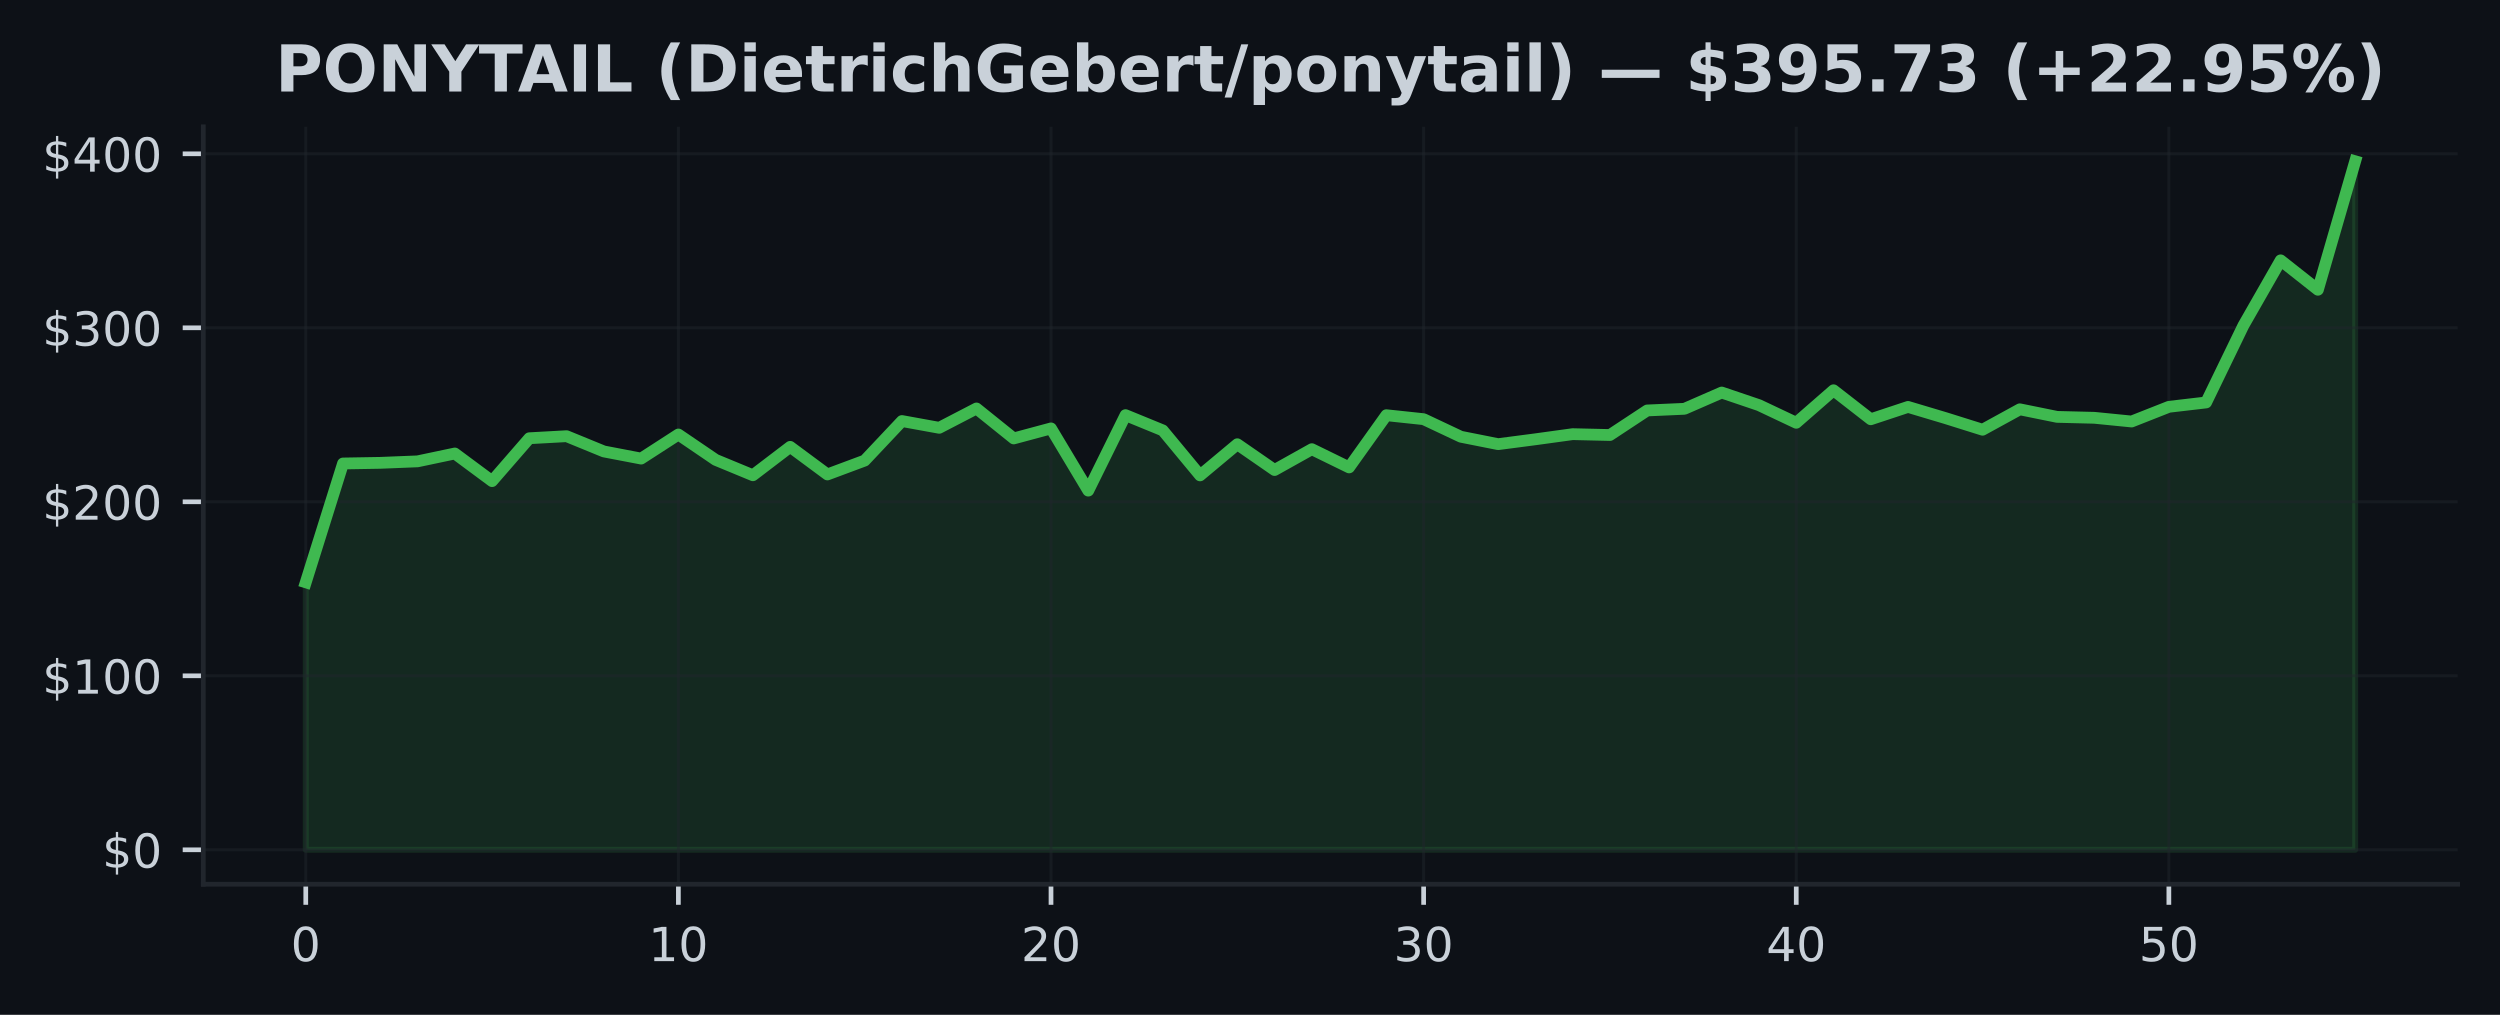
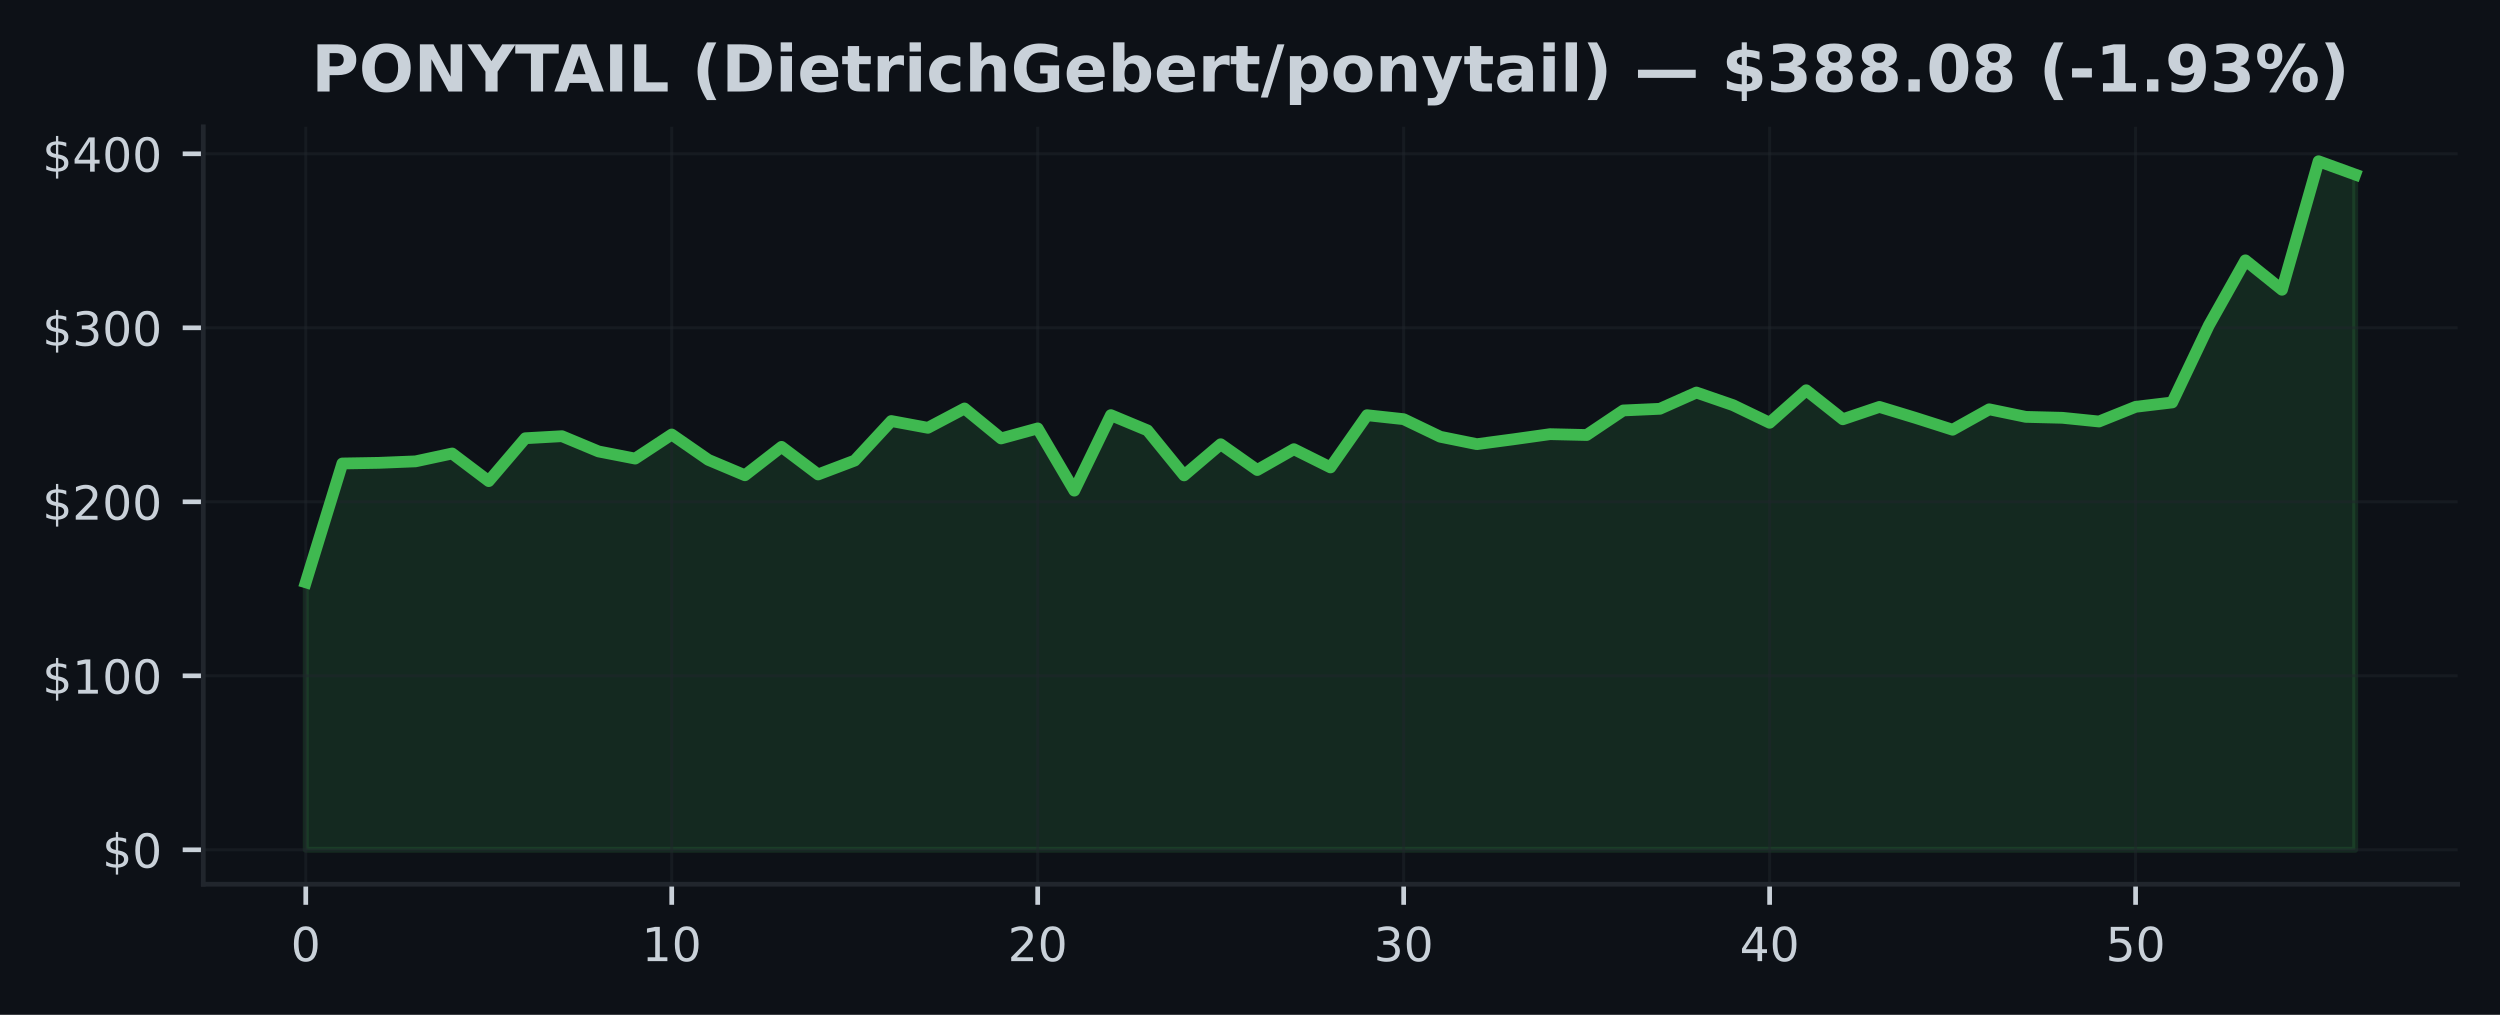
<svg xmlns="http://www.w3.org/2000/svg" xmlns:xlink="http://www.w3.org/1999/xlink" width="425pt" height="172.518pt" viewBox="0 0 425 172.518" version="1.1">
  <defs>
    <style type="text/css">*{stroke-linejoin: round; stroke-linecap: butt}</style>
  </defs>
  <g id="figure_1">
    <g id="patch_1">
      <path d="M 0 172.518  L 425 172.518  L 425 0  L 0 0  z " style="fill: #0d1117" />
    </g>
    <g id="axes_1">
      <g id="patch_2">
        <path d="M 34.56 150.318  L 417.8 150.318  L 417.8 21.558  L 34.56 21.558  z " style="fill: #0d1117" />
      </g>
      <g id="FillBetweenPolyCollection_1">
        <defs>
-           <path id="m24cf99eb59" d="M 51.98 -28.053  L 51.98 -73.522  L 58.315 -93.725  L 64.649 -93.834  L 70.984 -94.089  L 77.318 -95.426  L 83.653 -90.729  L 89.987 -98.017  L 96.322 -98.366  L 102.656 -95.772  L 108.991 -94.559  L 115.325 -98.653  L 121.66 -94.343  L 127.995 -91.725  L 134.329 -96.553  L 140.664 -91.861  L 146.998 -94.222  L 153.333 -100.942  L 159.667 -99.792  L 166.002 -103.078  L 172.336 -97.984  L 178.671 -99.688  L 185.005 -89.113  L 191.34 -101.945  L 197.675 -99.351  L 204.009 -91.705  L 210.344 -96.996  L 216.678 -92.616  L 223.013 -96.156  L 229.347 -93.059  L 235.682 -101.933  L 242.016 -101.259  L 248.351 -98.271  L 254.685 -97.011  L 261.02 -97.839  L 267.355 -98.712  L 273.689 -98.564  L 280.024 -102.741  L 286.358 -103.022  L 292.693 -105.787  L 299.027 -103.64  L 305.362 -100.646  L 311.696 -106.172  L 318.031 -101.244  L 324.365 -103.344  L 330.7 -101.451  L 337.035 -99.463  L 343.369 -102.936  L 349.704 -101.649  L 356.038 -101.492  L 362.373 -100.862  L 368.707 -103.359  L 375.042 -104.101  L 381.376 -117.178  L 387.711 -128.259  L 394.045 -123.26  L 400.38 -145.107  L 400.38 -28.053  L 400.38 -28.053  L 394.045 -28.053  L 387.711 -28.053  L 381.376 -28.053  L 375.042 -28.053  L 368.707 -28.053  L 362.373 -28.053  L 356.038 -28.053  L 349.704 -28.053  L 343.369 -28.053  L 337.035 -28.053  L 330.7 -28.053  L 324.365 -28.053  L 318.031 -28.053  L 311.696 -28.053  L 305.362 -28.053  L 299.027 -28.053  L 292.693 -28.053  L 286.358 -28.053  L 280.024 -28.053  L 273.689 -28.053  L 267.355 -28.053  L 261.02 -28.053  L 254.685 -28.053  L 248.351 -28.053  L 242.016 -28.053  L 235.682 -28.053  L 229.347 -28.053  L 223.013 -28.053  L 216.678 -28.053  L 210.344 -28.053  L 204.009 -28.053  L 197.675 -28.053  L 191.34 -28.053  L 185.005 -28.053  L 178.671 -28.053  L 172.336 -28.053  L 166.002 -28.053  L 159.667 -28.053  L 153.333 -28.053  L 146.998 -28.053  L 140.664 -28.053  L 134.329 -28.053  L 127.995 -28.053  L 121.66 -28.053  L 115.325 -28.053  L 108.991 -28.053  L 102.656 -28.053  L 96.322 -28.053  L 89.987 -28.053  L 83.653 -28.053  L 77.318 -28.053  L 70.984 -28.053  L 64.649 -28.053  L 58.315 -28.053  L 51.98 -28.053  z " style="stroke: #3fb950; stroke-opacity: 0.15" />
+           <path id="mcfe2bd31db" d="M 51.98 -28.053  L 51.98 -73.522  L 58.201 -93.725  L 64.423 -93.834  L 70.644 -94.089  L 76.866 -95.426  L 83.087 -90.729  L 89.309 -98.017  L 95.53 -98.366  L 101.751 -95.772  L 107.973 -94.559  L 114.194 -98.653  L 120.416 -94.343  L 126.637 -91.725  L 132.859 -96.553  L 139.08 -91.861  L 145.301 -94.222  L 151.523 -100.942  L 157.744 -99.792  L 163.966 -103.078  L 170.187 -97.984  L 176.409 -99.688  L 182.63 -89.113  L 188.851 -101.945  L 195.073 -99.351  L 201.294 -91.705  L 207.516 -96.996  L 213.737 -92.616  L 219.959 -96.156  L 226.18 -93.059  L 232.401 -101.933  L 238.623 -101.259  L 244.844 -98.271  L 251.066 -97.011  L 257.287 -97.839  L 263.509 -98.712  L 269.73 -98.564  L 275.951 -102.741  L 282.173 -103.022  L 288.394 -105.787  L 294.616 -103.64  L 300.837 -100.646  L 307.059 -106.172  L 313.28 -101.244  L 319.501 -103.344  L 325.723 -101.451  L 331.944 -99.463  L 338.166 -102.936  L 344.387 -101.649  L 350.609 -101.492  L 356.83 -100.862  L 363.051 -103.359  L 369.273 -104.101  L 375.494 -117.178  L 381.716 -128.259  L 387.937 -123.26  L 394.159 -145.107  L 400.38 -142.844  L 400.38 -28.053  L 400.38 -28.053  L 394.159 -28.053  L 387.937 -28.053  L 381.716 -28.053  L 375.494 -28.053  L 369.273 -28.053  L 363.051 -28.053  L 356.83 -28.053  L 350.609 -28.053  L 344.387 -28.053  L 338.166 -28.053  L 331.944 -28.053  L 325.723 -28.053  L 319.501 -28.053  L 313.28 -28.053  L 307.059 -28.053  L 300.837 -28.053  L 294.616 -28.053  L 288.394 -28.053  L 282.173 -28.053  L 275.951 -28.053  L 269.73 -28.053  L 263.509 -28.053  L 257.287 -28.053  L 251.066 -28.053  L 244.844 -28.053  L 238.623 -28.053  L 232.401 -28.053  L 226.18 -28.053  L 219.959 -28.053  L 213.737 -28.053  L 207.516 -28.053  L 201.294 -28.053  L 195.073 -28.053  L 188.851 -28.053  L 182.63 -28.053  L 176.409 -28.053  L 170.187 -28.053  L 163.966 -28.053  L 157.744 -28.053  L 151.523 -28.053  L 145.301 -28.053  L 139.08 -28.053  L 132.859 -28.053  L 126.637 -28.053  L 120.416 -28.053  L 114.194 -28.053  L 107.973 -28.053  L 101.751 -28.053  L 95.53 -28.053  L 89.309 -28.053  L 83.087 -28.053  L 76.866 -28.053  L 70.644 -28.053  L 64.423 -28.053  L 58.201 -28.053  L 51.98 -28.053  z " style="stroke: #3fb950; stroke-opacity: 0.15" />
        </defs>
-         <g clip-path="url(#p307879d144)">
-           <use xlink:href="#m24cf99eb59" x="0" y="172.518" style="fill: #3fb950; fill-opacity: 0.15; stroke: #3fb950; stroke-opacity: 0.15" />
+         <g clip-path="url(#pde69dc0e6b)">
+           <use xlink:href="#mcfe2bd31db" x="0" y="172.518" style="fill: #3fb950; fill-opacity: 0.15; stroke: #3fb950; stroke-opacity: 0.15" />
        </g>
      </g>
      <g id="matplotlib.axis_1">
        <g id="xtick_1">
          <g id="line2d_1">
-             <path d="M 51.98 150.318  L 51.98 21.558  " clip-path="url(#p307879d144)" style="fill: none; stroke: #21262d; stroke-opacity: 0.5; stroke-width: 0.5; stroke-linecap: square" />
+             <path d="M 51.98 150.318  L 51.98 21.558  " clip-path="url(#pde69dc0e6b)" style="fill: none; stroke: #21262d; stroke-opacity: 0.5; stroke-width: 0.5; stroke-linecap: square" />
          </g>
          <g id="line2d_2">
            <defs>
-               <path id="m1c526024c1" d="M 0 0  L 0 3.5  " style="stroke: #c9d1d9; stroke-width: 0.8" />
+               <path id="mcc85b6aeb0" d="M 0 0  L 0 3.5  " style="stroke: #c9d1d9; stroke-width: 0.8" />
            </defs>
            <g>
-               <use xlink:href="#m1c526024c1" x="51.98" y="150.318" style="fill: #c9d1d9; stroke: #c9d1d9; stroke-width: 0.8" />
+               <use xlink:href="#mcc85b6aeb0" x="51.98" y="150.318" style="fill: #c9d1d9; stroke: #c9d1d9; stroke-width: 0.8" />
            </g>
          </g>
          <g id="text_1">
            <g style="fill: #c9d1d9" transform="translate(49.435 163.3964) scale(0.08 -0.08)">
              <defs>
                <path id="DejaVuSans-13" d="M 2034 4250  Q 1547 4250 1301 3770  Q 1056 3291 1056 2328  Q 1056 1369 1301 889  Q 1547 409 2034 409  Q 2525 409 2770 889  Q 3016 1369 3016 2328  Q 3016 3291 2770 3770  Q 2525 4250 2034 4250  z M 2034 4750  Q 2819 4750 3233 4129  Q 3647 3509 3647 2328  Q 3647 1150 3233 529  Q 2819 -91 2034 -91  Q 1250 -91 836 529  Q 422 1150 422 2328  Q 422 3509 836 4129  Q 1250 4750 2034 4750  z " transform="scale(0.015625)" />
              </defs>
              <use xlink:href="#DejaVuSans-13" />
            </g>
          </g>
        </g>
        <g id="xtick_2">
          <g id="line2d_3">
-             <path d="M 115.325 150.318  L 115.325 21.558  " clip-path="url(#p307879d144)" style="fill: none; stroke: #21262d; stroke-opacity: 0.5; stroke-width: 0.5; stroke-linecap: square" />
+             <path d="M 114.194 150.318  L 114.194 21.558  " clip-path="url(#pde69dc0e6b)" style="fill: none; stroke: #21262d; stroke-opacity: 0.5; stroke-width: 0.5; stroke-linecap: square" />
          </g>
          <g id="line2d_4">
            <g>
-               <use xlink:href="#m1c526024c1" x="115.325" y="150.318" style="fill: #c9d1d9; stroke: #c9d1d9; stroke-width: 0.8" />
+               <use xlink:href="#mcc85b6aeb0" x="114.194" y="150.318" style="fill: #c9d1d9; stroke: #c9d1d9; stroke-width: 0.8" />
            </g>
          </g>
          <g id="text_2">
-             <g style="fill: #c9d1d9" transform="translate(110.2355 163.3964) scale(0.08 -0.08)">
+             <g style="fill: #c9d1d9" transform="translate(109.1043 163.3964) scale(0.08 -0.08)">
              <defs>
                <path id="DejaVuSans-14" d="M 794 531  L 1825 531  L 1825 4091  L 703 3866  L 703 4441  L 1819 4666  L 2450 4666  L 2450 531  L 3481 531  L 3481 0  L 794 0  L 794 531  z " transform="scale(0.015625)" />
              </defs>
              <use xlink:href="#DejaVuSans-14" />
              <use xlink:href="#DejaVuSans-13" transform="translate(63.625 0)" />
            </g>
          </g>
        </g>
        <g id="xtick_3">
          <g id="line2d_5">
-             <path d="M 178.671 150.318  L 178.671 21.558  " clip-path="url(#p307879d144)" style="fill: none; stroke: #21262d; stroke-opacity: 0.5; stroke-width: 0.5; stroke-linecap: square" />
+             <path d="M 176.409 150.318  L 176.409 21.558  " clip-path="url(#pde69dc0e6b)" style="fill: none; stroke: #21262d; stroke-opacity: 0.5; stroke-width: 0.5; stroke-linecap: square" />
          </g>
          <g id="line2d_6">
            <g>
-               <use xlink:href="#m1c526024c1" x="178.671" y="150.318" style="fill: #c9d1d9; stroke: #c9d1d9; stroke-width: 0.8" />
+               <use xlink:href="#mcc85b6aeb0" x="176.409" y="150.318" style="fill: #c9d1d9; stroke: #c9d1d9; stroke-width: 0.8" />
            </g>
          </g>
          <g id="text_3">
-             <g style="fill: #c9d1d9" transform="translate(173.5809 163.3964) scale(0.08 -0.08)">
+             <g style="fill: #c9d1d9" transform="translate(171.3186 163.3964) scale(0.08 -0.08)">
              <defs>
                <path id="DejaVuSans-15" d="M 1228 531  L 3431 531  L 3431 0  L 469 0  L 469 531  Q 828 903 1448 1529  Q 2069 2156 2228 2338  Q 2531 2678 2651 2914  Q 2772 3150 2772 3378  Q 2772 3750 2511 3984  Q 2250 4219 1831 4219  Q 1534 4219 1204 4116  Q 875 4013 500 3803  L 500 4441  Q 881 4594 1212 4672  Q 1544 4750 1819 4750  Q 2544 4750 2975 4387  Q 3406 4025 3406 3419  Q 3406 3131 3298 2873  Q 3191 2616 2906 2266  Q 2828 2175 2409 1742  Q 1991 1309 1228 531  z " transform="scale(0.015625)" />
              </defs>
              <use xlink:href="#DejaVuSans-15" />
              <use xlink:href="#DejaVuSans-13" transform="translate(63.625 0)" />
            </g>
          </g>
        </g>
        <g id="xtick_4">
          <g id="line2d_7">
-             <path d="M 242.016 150.318  L 242.016 21.558  " clip-path="url(#p307879d144)" style="fill: none; stroke: #21262d; stroke-opacity: 0.5; stroke-width: 0.5; stroke-linecap: square" />
+             <path d="M 238.623 150.318  L 238.623 21.558  " clip-path="url(#pde69dc0e6b)" style="fill: none; stroke: #21262d; stroke-opacity: 0.5; stroke-width: 0.5; stroke-linecap: square" />
          </g>
          <g id="line2d_8">
            <g>
-               <use xlink:href="#m1c526024c1" x="242.016" y="150.318" style="fill: #c9d1d9; stroke: #c9d1d9; stroke-width: 0.8" />
+               <use xlink:href="#mcc85b6aeb0" x="238.623" y="150.318" style="fill: #c9d1d9; stroke: #c9d1d9; stroke-width: 0.8" />
            </g>
          </g>
          <g id="text_4">
-             <g style="fill: #c9d1d9" transform="translate(236.9264 163.3964) scale(0.08 -0.08)">
+             <g style="fill: #c9d1d9" transform="translate(233.5329 163.3964) scale(0.08 -0.08)">
              <defs>
                <path id="DejaVuSans-16" d="M 2597 2516  Q 3050 2419 3304 2112  Q 3559 1806 3559 1356  Q 3559 666 3084 287  Q 2609 -91 1734 -91  Q 1441 -91 1130 -33  Q 819 25 488 141  L 488 750  Q 750 597 1062 519  Q 1375 441 1716 441  Q 2309 441 2620 675  Q 2931 909 2931 1356  Q 2931 1769 2642 2001  Q 2353 2234 1838 2234  L 1294 2234  L 1294 2753  L 1863 2753  Q 2328 2753 2575 2939  Q 2822 3125 2822 3475  Q 2822 3834 2567 4026  Q 2313 4219 1838 4219  Q 1578 4219 1281 4162  Q 984 4106 628 3988  L 628 4550  Q 988 4650 1302 4700  Q 1616 4750 1894 4750  Q 2613 4750 3031 4423  Q 3450 4097 3450 3541  Q 3450 3153 3228 2886  Q 3006 2619 2597 2516  z " transform="scale(0.015625)" />
              </defs>
              <use xlink:href="#DejaVuSans-16" />
              <use xlink:href="#DejaVuSans-13" transform="translate(63.625 0)" />
            </g>
          </g>
        </g>
        <g id="xtick_5">
          <g id="line2d_9">
-             <path d="M 305.362 150.318  L 305.362 21.558  " clip-path="url(#p307879d144)" style="fill: none; stroke: #21262d; stroke-opacity: 0.5; stroke-width: 0.5; stroke-linecap: square" />
+             <path d="M 300.837 150.318  L 300.837 21.558  " clip-path="url(#pde69dc0e6b)" style="fill: none; stroke: #21262d; stroke-opacity: 0.5; stroke-width: 0.5; stroke-linecap: square" />
          </g>
          <g id="line2d_10">
            <g>
-               <use xlink:href="#m1c526024c1" x="305.362" y="150.318" style="fill: #c9d1d9; stroke: #c9d1d9; stroke-width: 0.8" />
+               <use xlink:href="#mcc85b6aeb0" x="300.837" y="150.318" style="fill: #c9d1d9; stroke: #c9d1d9; stroke-width: 0.8" />
            </g>
          </g>
          <g id="text_5">
-             <g style="fill: #c9d1d9" transform="translate(300.2718 163.3964) scale(0.08 -0.08)">
+             <g style="fill: #c9d1d9" transform="translate(295.7471 163.3964) scale(0.08 -0.08)">
              <defs>
                <path id="DejaVuSans-17" d="M 2419 4116  L 825 1625  L 2419 1625  L 2419 4116  z M 2253 4666  L 3047 4666  L 3047 1625  L 3713 1625  L 3713 1100  L 3047 1100  L 3047 0  L 2419 0  L 2419 1100  L 313 1100  L 313 1709  L 2253 4666  z " transform="scale(0.015625)" />
              </defs>
              <use xlink:href="#DejaVuSans-17" />
              <use xlink:href="#DejaVuSans-13" transform="translate(63.625 0)" />
            </g>
          </g>
        </g>
        <g id="xtick_6">
          <g id="line2d_11">
-             <path d="M 368.707 150.318  L 368.707 21.558  " clip-path="url(#p307879d144)" style="fill: none; stroke: #21262d; stroke-opacity: 0.5; stroke-width: 0.5; stroke-linecap: square" />
+             <path d="M 363.051 150.318  L 363.051 21.558  " clip-path="url(#pde69dc0e6b)" style="fill: none; stroke: #21262d; stroke-opacity: 0.5; stroke-width: 0.5; stroke-linecap: square" />
          </g>
          <g id="line2d_12">
            <g>
-               <use xlink:href="#m1c526024c1" x="368.707" y="150.318" style="fill: #c9d1d9; stroke: #c9d1d9; stroke-width: 0.8" />
+               <use xlink:href="#mcc85b6aeb0" x="363.051" y="150.318" style="fill: #c9d1d9; stroke: #c9d1d9; stroke-width: 0.8" />
            </g>
          </g>
          <g id="text_6">
-             <g style="fill: #c9d1d9" transform="translate(363.6173 163.3964) scale(0.08 -0.08)">
+             <g style="fill: #c9d1d9" transform="translate(357.9614 163.3964) scale(0.08 -0.08)">
              <defs>
                <path id="DejaVuSans-18" d="M 691 4666  L 3169 4666  L 3169 4134  L 1269 4134  L 1269 2991  Q 1406 3038 1543 3061  Q 1681 3084 1819 3084  Q 2600 3084 3056 2656  Q 3513 2228 3513 1497  Q 3513 744 3044 326  Q 2575 -91 1722 -91  Q 1428 -91 1123 -41  Q 819 9 494 109  L 494 744  Q 775 591 1075 516  Q 1375 441 1709 441  Q 2250 441 2565 725  Q 2881 1009 2881 1497  Q 2881 1984 2565 2268  Q 2250 2553 1709 2553  Q 1456 2553 1204 2497  Q 953 2441 691 2322  L 691 4666  z " transform="scale(0.015625)" />
              </defs>
              <use xlink:href="#DejaVuSans-18" />
              <use xlink:href="#DejaVuSans-13" transform="translate(63.625 0)" />
            </g>
          </g>
        </g>
      </g>
      <g id="matplotlib.axis_2">
        <g id="ytick_1">
          <g id="line2d_13">
-             <path d="M 34.56 144.466  L 417.8 144.466  " clip-path="url(#p307879d144)" style="fill: none; stroke: #21262d; stroke-opacity: 0.5; stroke-width: 0.5; stroke-linecap: square" />
+             <path d="M 34.56 144.466  L 417.8 144.466  " clip-path="url(#pde69dc0e6b)" style="fill: none; stroke: #21262d; stroke-opacity: 0.5; stroke-width: 0.5; stroke-linecap: square" />
          </g>
          <g id="line2d_14">
            <defs>
-               <path id="m548d4621af" d="M 0 0  L -3.5 0  " style="stroke: #c9d1d9; stroke-width: 0.8" />
+               <path id="m06edcee64c" d="M 0 0  L -3.5 0  " style="stroke: #c9d1d9; stroke-width: 0.8" />
            </defs>
            <g>
-               <use xlink:href="#m548d4621af" x="34.56" y="144.466" style="fill: #c9d1d9; stroke: #c9d1d9; stroke-width: 0.8" />
+               <use xlink:href="#m06edcee64c" x="34.56" y="144.466" style="fill: #c9d1d9; stroke: #c9d1d9; stroke-width: 0.8" />
            </g>
          </g>
          <g id="text_7">
            <g style="fill: #c9d1d9" transform="translate(17.38 147.5049) scale(0.08 -0.08)">
              <defs>
                <path id="DejaVuSans-7" d="M 2163 -941  L 1850 -941  L 1847 0  Q 1519 6 1191 76  Q 863 147 531 288  L 531 850  Q 850 650 1176 548  Q 1503 447 1850 444  L 1850 1869  Q 1159 1981 845 2250  Q 531 2519 531 2988  Q 531 3497 872 3790  Q 1213 4084 1850 4128  L 1850 4863  L 2163 4863  L 2163 4138  Q 2453 4125 2725 4076  Q 2997 4028 3256 3944  L 3256 3397  Q 2997 3528 2723 3600  Q 2450 3672 2163 3684  L 2163 2350  Q 2872 2241 3206 1959  Q 3541 1678 3541 1191  Q 3541 663 3186 358  Q 2831 53 2163 6  L 2163 -941  z M 1850 2406  L 1850 3688  Q 1488 3647 1297 3481  Q 1106 3316 1106 3041  Q 1106 2772 1282 2622  Q 1459 2472 1850 2406  z M 2163 1806  L 2163 453  Q 2559 506 2761 678  Q 2963 850 2963 1131  Q 2963 1406 2770 1568  Q 2578 1731 2163 1806  z " transform="scale(0.015625)" />
              </defs>
              <use xlink:href="#DejaVuSans-7" />
              <use xlink:href="#DejaVuSans-13" transform="translate(63.625 0)" />
            </g>
          </g>
        </g>
        <g id="ytick_2">
          <g id="line2d_15">
-             <path d="M 34.56 114.886  L 417.8 114.886  " clip-path="url(#p307879d144)" style="fill: none; stroke: #21262d; stroke-opacity: 0.5; stroke-width: 0.5; stroke-linecap: square" />
+             <path d="M 34.56 114.886  L 417.8 114.886  " clip-path="url(#pde69dc0e6b)" style="fill: none; stroke: #21262d; stroke-opacity: 0.5; stroke-width: 0.5; stroke-linecap: square" />
          </g>
          <g id="line2d_16">
            <g>
-               <use xlink:href="#m548d4621af" x="34.56" y="114.886" style="fill: #c9d1d9; stroke: #c9d1d9; stroke-width: 0.8" />
+               <use xlink:href="#m06edcee64c" x="34.56" y="114.886" style="fill: #c9d1d9; stroke: #c9d1d9; stroke-width: 0.8" />
            </g>
          </g>
          <g id="text_8">
            <g style="fill: #c9d1d9" transform="translate(7.2 117.9255) scale(0.08 -0.08)">
              <use xlink:href="#DejaVuSans-7" />
              <use xlink:href="#DejaVuSans-14" transform="translate(63.625 0)" />
              <use xlink:href="#DejaVuSans-13" transform="translate(127.25 0)" />
              <use xlink:href="#DejaVuSans-13" transform="translate(190.875 0)" />
            </g>
          </g>
        </g>
        <g id="ytick_3">
          <g id="line2d_17">
-             <path d="M 34.56 85.307  L 417.8 85.307  " clip-path="url(#p307879d144)" style="fill: none; stroke: #21262d; stroke-opacity: 0.5; stroke-width: 0.5; stroke-linecap: square" />
+             <path d="M 34.56 85.307  L 417.8 85.307  " clip-path="url(#pde69dc0e6b)" style="fill: none; stroke: #21262d; stroke-opacity: 0.5; stroke-width: 0.5; stroke-linecap: square" />
          </g>
          <g id="line2d_18">
            <g>
-               <use xlink:href="#m548d4621af" x="34.56" y="85.307" style="fill: #c9d1d9; stroke: #c9d1d9; stroke-width: 0.8" />
+               <use xlink:href="#m06edcee64c" x="34.56" y="85.307" style="fill: #c9d1d9; stroke: #c9d1d9; stroke-width: 0.8" />
            </g>
          </g>
          <g id="text_9">
            <g style="fill: #c9d1d9" transform="translate(7.2 88.34614) scale(0.08 -0.08)">
              <use xlink:href="#DejaVuSans-7" />
              <use xlink:href="#DejaVuSans-15" transform="translate(63.625 0)" />
              <use xlink:href="#DejaVuSans-13" transform="translate(127.25 0)" />
              <use xlink:href="#DejaVuSans-13" transform="translate(190.875 0)" />
            </g>
          </g>
        </g>
        <g id="ytick_4">
          <g id="line2d_19">
-             <path d="M 34.56 55.727  L 417.8 55.727  " clip-path="url(#p307879d144)" style="fill: none; stroke: #21262d; stroke-opacity: 0.5; stroke-width: 0.5; stroke-linecap: square" />
+             <path d="M 34.56 55.727  L 417.8 55.727  " clip-path="url(#pde69dc0e6b)" style="fill: none; stroke: #21262d; stroke-opacity: 0.5; stroke-width: 0.5; stroke-linecap: square" />
          </g>
          <g id="line2d_20">
            <g>
-               <use xlink:href="#m548d4621af" x="34.56" y="55.727" style="fill: #c9d1d9; stroke: #c9d1d9; stroke-width: 0.8" />
+               <use xlink:href="#m06edcee64c" x="34.56" y="55.727" style="fill: #c9d1d9; stroke: #c9d1d9; stroke-width: 0.8" />
            </g>
          </g>
          <g id="text_10">
            <g style="fill: #c9d1d9" transform="translate(7.2 58.76674) scale(0.08 -0.08)">
              <use xlink:href="#DejaVuSans-7" />
              <use xlink:href="#DejaVuSans-16" transform="translate(63.625 0)" />
              <use xlink:href="#DejaVuSans-13" transform="translate(127.25 0)" />
              <use xlink:href="#DejaVuSans-13" transform="translate(190.875 0)" />
            </g>
          </g>
        </g>
        <g id="ytick_5">
          <g id="line2d_21">
-             <path d="M 34.56 26.148  L 417.8 26.148  " clip-path="url(#p307879d144)" style="fill: none; stroke: #21262d; stroke-opacity: 0.5; stroke-width: 0.5; stroke-linecap: square" />
+             <path d="M 34.56 26.148  L 417.8 26.148  " clip-path="url(#pde69dc0e6b)" style="fill: none; stroke: #21262d; stroke-opacity: 0.5; stroke-width: 0.5; stroke-linecap: square" />
          </g>
          <g id="line2d_22">
            <g>
-               <use xlink:href="#m548d4621af" x="34.56" y="26.148" style="fill: #c9d1d9; stroke: #c9d1d9; stroke-width: 0.8" />
+               <use xlink:href="#m06edcee64c" x="34.56" y="26.148" style="fill: #c9d1d9; stroke: #c9d1d9; stroke-width: 0.8" />
            </g>
          </g>
          <g id="text_11">
            <g style="fill: #c9d1d9" transform="translate(7.2 29.18734) scale(0.08 -0.08)">
              <use xlink:href="#DejaVuSans-7" />
              <use xlink:href="#DejaVuSans-17" transform="translate(63.625 0)" />
              <use xlink:href="#DejaVuSans-13" transform="translate(127.25 0)" />
              <use xlink:href="#DejaVuSans-13" transform="translate(190.875 0)" />
            </g>
          </g>
        </g>
      </g>
      <g id="line2d_23">
-         <path d="M 51.98 98.996  L 58.315 78.793  L 64.649 78.684  L 70.984 78.43  L 77.318 77.093  L 83.653 81.79  L 89.987 74.501  L 96.322 74.152  L 102.656 76.746  L 108.991 77.959  L 115.325 73.865  L 121.66 78.175  L 127.995 80.793  L 134.329 75.966  L 140.664 80.657  L 146.998 78.296  L 153.333 71.576  L 159.667 72.727  L 166.002 69.44  L 172.336 74.534  L 178.671 72.83  L 185.005 83.405  L 191.34 70.573  L 197.675 73.167  L 204.009 80.814  L 210.344 75.522  L 216.678 79.903  L 223.013 76.362  L 229.347 79.459  L 235.682 70.585  L 242.016 71.26  L 248.351 74.247  L 254.685 75.507  L 261.02 74.679  L 267.355 73.806  L 273.689 73.954  L 280.024 69.778  L 286.358 69.497  L 292.693 66.731  L 299.027 68.878  L 305.362 71.872  L 311.696 66.346  L 318.031 71.274  L 324.365 69.174  L 330.7 71.067  L 337.035 73.055  L 343.369 69.582  L 349.704 70.869  L 356.038 71.026  L 362.373 71.656  L 368.707 69.159  L 375.042 68.417  L 381.376 55.34  L 387.711 44.259  L 394.045 49.258  L 400.38 27.411  " clip-path="url(#p307879d144)" style="fill: none; stroke: #3fb950; stroke-width: 2; stroke-linecap: square" />
+         <path d="M 51.98 98.996  L 58.201 78.793  L 64.423 78.684  L 70.644 78.43  L 76.866 77.093  L 83.087 81.79  L 89.309 74.501  L 95.53 74.152  L 101.751 76.746  L 107.973 77.959  L 114.194 73.865  L 120.416 78.175  L 126.637 80.793  L 132.859 75.966  L 139.08 80.657  L 145.301 78.296  L 151.523 71.576  L 157.744 72.727  L 163.966 69.44  L 170.187 74.534  L 176.409 72.83  L 182.63 83.405  L 188.851 70.573  L 195.073 73.167  L 201.294 80.814  L 207.516 75.522  L 213.737 79.903  L 219.959 76.362  L 226.18 79.459  L 232.401 70.585  L 238.623 71.26  L 244.844 74.247  L 251.066 75.507  L 257.287 74.679  L 263.509 73.806  L 269.73 73.954  L 275.951 69.778  L 282.173 69.497  L 288.394 66.731  L 294.616 68.878  L 300.837 71.872  L 307.059 66.346  L 313.28 71.274  L 319.501 69.174  L 325.723 71.067  L 331.944 73.055  L 338.166 69.582  L 344.387 70.869  L 350.609 71.026  L 356.83 71.656  L 363.051 69.159  L 369.273 68.417  L 375.494 55.34  L 381.716 44.259  L 387.937 49.258  L 394.159 27.411  L 400.38 29.674  " clip-path="url(#pde69dc0e6b)" style="fill: none; stroke: #3fb950; stroke-width: 2; stroke-linecap: square" />
      </g>
      <g id="patch_3">
        <path d="M 34.56 150.318  L 34.56 21.558  " style="fill: none; stroke: #21262d; stroke-width: 0.8; stroke-linejoin: miter; stroke-linecap: square" />
      </g>
      <g id="patch_4">
        <path d="M 34.56 150.318  L 417.8 150.318  " style="fill: none; stroke: #21262d; stroke-width: 0.8; stroke-linejoin: miter; stroke-linecap: square" />
      </g>
      <g id="text_12">
-         <g style="fill: #c9d1d9" transform="translate(46.8018 15.55828) scale(0.11 -0.11)">
+         <g style="fill: #c9d1d9" transform="translate(52.95492 15.55828) scale(0.11 -0.11)">
          <defs>
            <path id="DejaVuSans-Bold-33" d="M 588 4666  L 2584 4666  Q 3475 4666 3951 4270  Q 4428 3875 4428 3144  Q 4428 2409 3951 2014  Q 3475 1619 2584 1619  L 1791 1619  L 1791 0  L 588 0  L 588 4666  z M 1791 3794  L 1791 2491  L 2456 2491  Q 2806 2491 2997 2661  Q 3188 2831 3188 3144  Q 3188 3456 2997 3625  Q 2806 3794 2456 3794  L 1791 3794  z " transform="scale(0.015625)" />
            <path id="DejaVuSans-Bold-32" d="M 2719 3878  Q 2169 3878 1866 3472  Q 1563 3066 1563 2328  Q 1563 1594 1866 1187  Q 2169 781 2719 781  Q 3272 781 3575 1187  Q 3878 1594 3878 2328  Q 3878 3066 3575 3472  Q 3272 3878 2719 3878  z M 2719 4750  Q 3844 4750 4481 4106  Q 5119 3463 5119 2328  Q 5119 1197 4481 553  Q 3844 -91 2719 -91  Q 1597 -91 958 553  Q 319 1197 319 2328  Q 319 3463 958 4106  Q 1597 4750 2719 4750  z " transform="scale(0.015625)" />
            <path id="DejaVuSans-Bold-31" d="M 588 4666  L 1931 4666  L 3628 1466  L 3628 4666  L 4769 4666  L 4769 0  L 3425 0  L 1728 3200  L 1728 0  L 588 0  L 588 4666  z " transform="scale(0.015625)" />
            <path id="DejaVuSans-Bold-3c" d="M -63 4666  L 1253 4666  L 2316 3003  L 3378 4666  L 4697 4666  L 2919 1966  L 2919 0  L 1716 0  L 1716 1966  L -63 4666  z " transform="scale(0.015625)" />
            <path id="DejaVuSans-Bold-37" d="M 31 4666  L 4331 4666  L 4331 3756  L 2784 3756  L 2784 0  L 1581 0  L 1581 3756  L 31 3756  L 31 4666  z " transform="scale(0.015625)" />
            <path id="DejaVuSans-Bold-24" d="M 3419 850  L 1538 850  L 1241 0  L 31 0  L 1759 4666  L 3194 4666  L 4922 0  L 3713 0  L 3419 850  z M 1838 1716  L 3116 1716  L 2478 3572  L 1838 1716  z " transform="scale(0.015625)" />
            <path id="DejaVuSans-Bold-2c" d="M 588 4666  L 1791 4666  L 1791 0  L 588 0  L 588 4666  z " transform="scale(0.015625)" />
            <path id="DejaVuSans-Bold-2f" d="M 588 4666  L 1791 4666  L 1791 909  L 3903 909  L 3903 0  L 588 0  L 588 4666  z " transform="scale(0.015625)" />
            <path id="DejaVuSans-Bold-3" transform="scale(0.015625)" />
            <path id="DejaVuSans-Bold-b" d="M 2413 -844  L 1484 -844  Q 1006 -72 778 623  Q 550 1319 550 2003  Q 550 2688 779 3389  Q 1009 4091 1484 4856  L 2413 4856  Q 2013 4116 1813 3408  Q 1613 2700 1613 2009  Q 1613 1319 1811 609  Q 2009 -100 2413 -844  z " transform="scale(0.015625)" />
            <path id="DejaVuSans-Bold-27" d="M 1791 3756  L 1791 909  L 2222 909  Q 2959 909 3348 1275  Q 3738 1641 3738 2338  Q 3738 3031 3350 3393  Q 2963 3756 2222 3756  L 1791 3756  z M 588 4666  L 1856 4666  Q 2919 4666 3439 4514  Q 3959 4363 4331 4000  Q 4659 3684 4818 3271  Q 4978 2859 4978 2338  Q 4978 1809 4818 1395  Q 4659 981 4331 666  Q 3956 303 3431 151  Q 2906 0 1856 0  L 588 0  L 588 4666  z " transform="scale(0.015625)" />
            <path id="DejaVuSans-Bold-4c" d="M 538 3500  L 1656 3500  L 1656 0  L 538 0  L 538 3500  z M 538 4863  L 1656 4863  L 1656 3950  L 538 3950  L 538 4863  z " transform="scale(0.015625)" />
            <path id="DejaVuSans-Bold-48" d="M 4031 1759  L 4031 1441  L 1416 1441  Q 1456 1047 1700 850  Q 1944 653 2381 653  Q 2734 653 3104 758  Q 3475 863 3866 1075  L 3866 213  Q 3469 63 3072 -14  Q 2675 -91 2278 -91  Q 1328 -91 801 392  Q 275 875 275 1747  Q 275 2603 792 3093  Q 1309 3584 2216 3584  Q 3041 3584 3536 3087  Q 4031 2591 4031 1759  z M 2881 2131  Q 2881 2450 2695 2645  Q 2509 2841 2209 2841  Q 1884 2841 1681 2658  Q 1478 2475 1428 2131  L 2881 2131  z " transform="scale(0.015625)" />
            <path id="DejaVuSans-Bold-57" d="M 1759 4494  L 1759 3500  L 2913 3500  L 2913 2700  L 1759 2700  L 1759 1216  Q 1759 972 1856 886  Q 1953 800 2241 800  L 2816 800  L 2816 0  L 1856 0  Q 1194 0 917 276  Q 641 553 641 1216  L 641 2700  L 84 2700  L 84 3500  L 641 3500  L 641 4494  L 1759 4494  z " transform="scale(0.015625)" />
            <path id="DejaVuSans-Bold-55" d="M 3138 2547  Q 2991 2616 2845 2648  Q 2700 2681 2553 2681  Q 2122 2681 1889 2404  Q 1656 2128 1656 1613  L 1656 0  L 538 0  L 538 3500  L 1656 3500  L 1656 2925  Q 1872 3269 2151 3426  Q 2431 3584 2822 3584  Q 2878 3584 2943 3579  Q 3009 3575 3134 3559  L 3138 2547  z " transform="scale(0.015625)" />
            <path id="DejaVuSans-Bold-46" d="M 3366 3391  L 3366 2478  Q 3138 2634 2908 2709  Q 2678 2784 2431 2784  Q 1963 2784 1702 2511  Q 1441 2238 1441 1747  Q 1441 1256 1702 982  Q 1963 709 2431 709  Q 2694 709 2930 787  Q 3166 866 3366 1019  L 3366 103  Q 3103 6 2833 -42  Q 2563 -91 2291 -91  Q 1344 -91 809 395  Q 275 881 275 1747  Q 275 2613 809 3098  Q 1344 3584 2291 3584  Q 2566 3584 2833 3536  Q 3100 3488 3366 3391  z " transform="scale(0.015625)" />
            <path id="DejaVuSans-Bold-4b" d="M 4056 2131  L 4056 0  L 2931 0  L 2931 347  L 2931 1625  Q 2931 2084 2911 2256  Q 2891 2428 2841 2509  Q 2775 2619 2662 2680  Q 2550 2741 2406 2741  Q 2056 2741 1856 2470  Q 1656 2200 1656 1722  L 1656 0  L 538 0  L 538 4863  L 1656 4863  L 1656 2988  Q 1909 3294 2193 3439  Q 2478 3584 2822 3584  Q 3428 3584 3742 3212  Q 4056 2841 4056 2131  z " transform="scale(0.015625)" />
            <path id="DejaVuSans-Bold-2a" d="M 4781 347  Q 4331 128 3847 18  Q 3363 -91 2847 -91  Q 1681 -91 1000 561  Q 319 1213 319 2328  Q 319 3456 1012 4103  Q 1706 4750 2913 4750  Q 3378 4750 3804 4662  Q 4231 4575 4609 4403  L 4609 3438  Q 4219 3659 3833 3768  Q 3447 3878 3059 3878  Q 2341 3878 1952 3476  Q 1563 3075 1563 2328  Q 1563 1588 1938 1184  Q 2313 781 3003 781  Q 3191 781 3352 804  Q 3513 828 3641 878  L 3641 1784  L 2906 1784  L 2906 2591  L 4781 2591  L 4781 347  z " transform="scale(0.015625)" />
            <path id="DejaVuSans-Bold-45" d="M 2400 722  Q 2759 722 2948 984  Q 3138 1247 3138 1747  Q 3138 2247 2948 2509  Q 2759 2772 2400 2772  Q 2041 2772 1848 2508  Q 1656 2244 1656 1747  Q 1656 1250 1848 986  Q 2041 722 2400 722  z M 1656 2988  Q 1888 3294 2169 3439  Q 2450 3584 2816 3584  Q 3463 3584 3878 3070  Q 4294 2556 4294 1747  Q 4294 938 3878 423  Q 3463 -91 2816 -91  Q 2450 -91 2169 54  Q 1888 200 1656 506  L 1656 0  L 538 0  L 538 4863  L 1656 4863  L 1656 2988  z " transform="scale(0.015625)" />
            <path id="DejaVuSans-Bold-12" d="M 1644 4666  L 2338 4666  L 691 -594  L 0 -594  L 1644 4666  z " transform="scale(0.015625)" />
            <path id="DejaVuSans-Bold-53" d="M 1656 506  L 1656 -1331  L 538 -1331  L 538 3500  L 1656 3500  L 1656 2988  Q 1888 3294 2169 3439  Q 2450 3584 2816 3584  Q 3463 3584 3878 3070  Q 4294 2556 4294 1747  Q 4294 938 3878 423  Q 3463 -91 2816 -91  Q 2450 -91 2169 54  Q 1888 200 1656 506  z M 2400 2772  Q 2041 2772 1848 2508  Q 1656 2244 1656 1747  Q 1656 1250 1848 986  Q 2041 722 2400 722  Q 2759 722 2948 984  Q 3138 1247 3138 1747  Q 3138 2247 2948 2509  Q 2759 2772 2400 2772  z " transform="scale(0.015625)" />
            <path id="DejaVuSans-Bold-52" d="M 2203 2784  Q 1831 2784 1636 2517  Q 1441 2250 1441 1747  Q 1441 1244 1636 976  Q 1831 709 2203 709  Q 2569 709 2762 976  Q 2956 1244 2956 1747  Q 2956 2250 2762 2517  Q 2569 2784 2203 2784  z M 2203 3584  Q 3106 3584 3614 3096  Q 4122 2609 4122 1747  Q 4122 884 3614 396  Q 3106 -91 2203 -91  Q 1297 -91 786 396  Q 275 884 275 1747  Q 275 2609 786 3096  Q 1297 3584 2203 3584  z " transform="scale(0.015625)" />
            <path id="DejaVuSans-Bold-51" d="M 4056 2131  L 4056 0  L 2931 0  L 2931 347  L 2931 1631  Q 2931 2084 2911 2256  Q 2891 2428 2841 2509  Q 2775 2619 2662 2680  Q 2550 2741 2406 2741  Q 2056 2741 1856 2470  Q 1656 2200 1656 1722  L 1656 0  L 538 0  L 538 3500  L 1656 3500  L 1656 2988  Q 1909 3294 2193 3439  Q 2478 3584 2822 3584  Q 3428 3584 3742 3212  Q 4056 2841 4056 2131  z " transform="scale(0.015625)" />
            <path id="DejaVuSans-Bold-5c" d="M 78 3500  L 1197 3500  L 2138 1125  L 2938 3500  L 4056 3500  L 2584 -331  Q 2363 -916 2067 -1148  Q 1772 -1381 1288 -1381  L 641 -1381  L 641 -647  L 991 -647  Q 1275 -647 1404 -556  Q 1534 -466 1606 -231  L 1638 -134  L 78 3500  z " transform="scale(0.015625)" />
            <path id="DejaVuSans-Bold-44" d="M 2106 1575  Q 1756 1575 1579 1456  Q 1403 1338 1403 1106  Q 1403 894 1545 773  Q 1688 653 1941 653  Q 2256 653 2472 879  Q 2688 1106 2688 1447  L 2688 1575  L 2106 1575  z M 3816 1997  L 3816 0  L 2688 0  L 2688 519  Q 2463 200 2181 54  Q 1900 -91 1497 -91  Q 953 -91 614 226  Q 275 544 275 1050  Q 275 1666 698 1953  Q 1122 2241 2028 2241  L 2688 2241  L 2688 2328  Q 2688 2594 2478 2717  Q 2269 2841 1825 2841  Q 1466 2841 1156 2769  Q 847 2697 581 2553  L 581 3406  Q 941 3494 1303 3539  Q 1666 3584 2028 3584  Q 2975 3584 3395 3211  Q 3816 2838 3816 1997  z " transform="scale(0.015625)" />
            <path id="DejaVuSans-Bold-4f" d="M 538 4863  L 1656 4863  L 1656 0  L 538 0  L 538 4863  z " transform="scale(0.015625)" />
            <path id="DejaVuSans-Bold-c" d="M 513 -844  Q 913 -100 1113 609  Q 1313 1319 1313 2009  Q 1313 2700 1113 3408  Q 913 4116 513 4856  L 1441 4856  Q 1916 4091 2145 3389  Q 2375 2688 2375 2003  Q 2375 1319 2147 623  Q 1919 -72 1441 -844  L 513 -844  z " transform="scale(0.015625)" />
            <path id="DejaVuSans-Bold-af6" d="M 344 2156  L 6056 2156  L 6056 1350  L 344 1350  L 344 2156  z " transform="scale(0.015625)" />
            <path id="DejaVuSans-Bold-7" d="M 2484 -941  L 1978 -941  L 1975 0  Q 1584 16 1218 87  Q 853 159 506 288  L 506 1106  Q 866 922 1233 823  Q 1600 725 1978 713  L 1978 1684  L 1875 1703  Q 1128 1834 814 2115  Q 500 2397 500 2925  Q 500 3484 883 3798  Q 1266 4113 1975 4141  L 1978 4863  L 2484 4863  L 2484 4153  Q 2797 4128 3109 4075  Q 3422 4022 3738 3938  L 3738 3144  Q 3425 3275 3112 3348  Q 2800 3422 2484 3438  L 2484 2541  L 2584 2522  Q 3378 2397 3698 2105  Q 4019 1813 4019 1241  Q 4019 666 3637 358  Q 3256 50 2484 6  L 2484 -941  z M 1978 2613  L 1978 3428  Q 1756 3416 1623 3308  Q 1491 3200 1491 3034  Q 1491 2850 1612 2745  Q 1734 2641 1978 2613  z M 2484 1594  L 2484 725  Q 2756 728 2892 831  Q 3028 934 3028 1141  Q 3028 1353 2903 1458  Q 2778 1563 2484 1594  z " transform="scale(0.015625)" />
            <path id="DejaVuSans-Bold-16" d="M 2981 2516  Q 3453 2394 3698 2092  Q 3944 1791 3944 1325  Q 3944 631 3412 270  Q 2881 -91 1863 -91  Q 1503 -91 1142 -33  Q 781 25 428 141  L 428 1069  Q 766 900 1098 814  Q 1431 728 1753 728  Q 2231 728 2486 893  Q 2741 1059 2741 1369  Q 2741 1688 2480 1852  Q 2219 2016 1709 2016  L 1228 2016  L 1228 2791  L 1734 2791  Q 2188 2791 2409 2933  Q 2631 3075 2631 3366  Q 2631 3634 2415 3781  Q 2200 3928 1806 3928  Q 1516 3928 1219 3862  Q 922 3797 628 3669  L 628 4550  Q 984 4650 1334 4700  Q 1684 4750 2022 4750  Q 2931 4750 3382 4451  Q 3834 4153 3834 3553  Q 3834 3144 3618 2883  Q 3403 2622 2981 2516  z " transform="scale(0.015625)" />
+             <path id="DejaVuSans-Bold-1b" d="M 2228 2088  Q 1891 2088 1709 1903  Q 1528 1719 1528 1375  Q 1528 1031 1709 848  Q 1891 666 2228 666  Q 2563 666 2741 848  Q 2919 1031 2919 1375  Q 2919 1722 2741 1905  Q 2563 2088 2228 2088  z M 1350 2484  Q 925 2613 709 2878  Q 494 3144 494 3541  Q 494 4131 934 4440  Q 1375 4750 2228 4750  Q 3075 4750 3515 4442  Q 3956 4134 3956 3541  Q 3956 3144 3739 2878  Q 3522 2613 3097 2484  Q 3572 2353 3814 2058  Q 4056 1763 4056 1313  Q 4056 619 3595 264  Q 3134 -91 2228 -91  Q 1319 -91 855 264  Q 391 619 391 1313  Q 391 1763 633 2058  Q 875 2353 1350 2484  z M 1631 3419  Q 1631 3141 1786 2991  Q 1941 2841 2228 2841  Q 2509 2841 2662 2991  Q 2816 3141 2816 3419  Q 2816 3697 2662 3845  Q 2509 3994 2228 3994  Q 1941 3994 1786 3844  Q 1631 3694 1631 3419  z " transform="scale(0.015625)" />
+             <path id="DejaVuSans-Bold-11" d="M 653 1209  L 1778 1209  L 1778 0  L 653 0  L 653 1209  z " transform="scale(0.015625)" />
+             <path id="DejaVuSans-Bold-13" d="M 2944 2338  Q 2944 3213 2780 3570  Q 2616 3928 2228 3928  Q 1841 3928 1675 3570  Q 1509 3213 1509 2338  Q 1509 1453 1675 1090  Q 1841 728 2228 728  Q 2613 728 2778 1090  Q 2944 1453 2944 2338  z M 4147 2328  Q 4147 1169 3647 539  Q 3147 -91 2228 -91  Q 1306 -91 806 539  Q 306 1169 306 2328  Q 306 3491 806 4120  Q 1306 4750 2228 4750  Q 3147 4750 3647 4120  Q 4147 3491 4147 2328  z " transform="scale(0.015625)" />
+             <path id="DejaVuSans-Bold-10" d="M 347 2297  L 2309 2297  L 2309 1388  L 347 1388  L 347 2297  z " transform="scale(0.015625)" />
+             <path id="DejaVuSans-Bold-14" d="M 750 831  L 1813 831  L 1813 3847  L 722 3622  L 722 4441  L 1806 4666  L 2950 4666  L 2950 831  L 4013 831  L 4013 0  L 750 0  L 750 831  z " transform="scale(0.015625)" />
            <path id="DejaVuSans-Bold-1c" d="M 641 103  L 641 966  Q 928 831 1190 764  Q 1453 697 1709 697  Q 2247 697 2547 995  Q 2847 1294 2900 1881  Q 2688 1725 2447 1647  Q 2206 1569 1925 1569  Q 1209 1569 770 1986  Q 331 2403 331 3084  Q 331 3838 820 4291  Q 1309 4744 2131 4744  Q 3044 4744 3544 4128  Q 4044 3513 4044 2388  Q 4044 1231 3459 570  Q 2875 -91 1856 -91  Q 1528 -91 1228 -42  Q 928 6 641 103  z M 2125 2350  Q 2441 2350 2600 2554  Q 2759 2759 2759 3169  Q 2759 3575 2600 3781  Q 2441 3988 2125 3988  Q 1809 3988 1650 3781  Q 1491 3575 1491 3169  Q 1491 2759 1650 2554  Q 1809 2350 2125 2350  z " transform="scale(0.015625)" />
-             <path id="DejaVuSans-Bold-18" d="M 678 4666  L 3669 4666  L 3669 3781  L 1638 3781  L 1638 3059  Q 1775 3097 1914 3117  Q 2053 3138 2203 3138  Q 3056 3138 3531 2711  Q 4006 2284 4006 1522  Q 4006 766 3489 337  Q 2972 -91 2053 -91  Q 1656 -91 1267 -14  Q 878 63 494 219  L 494 1166  Q 875 947 1217 837  Q 1559 728 1863 728  Q 2300 728 2551 942  Q 2803 1156 2803 1522  Q 2803 1891 2551 2103  Q 2300 2316 1863 2316  Q 1603 2316 1309 2248  Q 1016 2181 678 2041  L 678 4666  z " transform="scale(0.015625)" />
-             <path id="DejaVuSans-Bold-11" d="M 653 1209  L 1778 1209  L 1778 0  L 653 0  L 653 1209  z " transform="scale(0.015625)" />
-             <path id="DejaVuSans-Bold-1a" d="M 428 4666  L 3944 4666  L 3944 3988  L 2125 0  L 953 0  L 2675 3781  L 428 3781  L 428 4666  z " transform="scale(0.015625)" />
-             <path id="DejaVuSans-Bold-e" d="M 3053 4013  L 3053 2375  L 4684 2375  L 4684 1638  L 3053 1638  L 3053 0  L 2309 0  L 2309 1638  L 678 1638  L 678 2375  L 2309 2375  L 2309 4013  L 3053 4013  z " transform="scale(0.015625)" />
-             <path id="DejaVuSans-Bold-15" d="M 1844 884  L 3897 884  L 3897 0  L 506 0  L 506 884  L 2209 2388  Q 2438 2594 2547 2791  Q 2656 2988 2656 3200  Q 2656 3528 2436 3728  Q 2216 3928 1850 3928  Q 1569 3928 1234 3808  Q 900 3688 519 3450  L 519 4475  Q 925 4609 1322 4679  Q 1719 4750 2100 4750  Q 2938 4750 3402 4381  Q 3866 4013 3866 3353  Q 3866 2972 3669 2642  Q 3472 2313 2841 1759  L 1844 884  z " transform="scale(0.015625)" />
            <path id="DejaVuSans-Bold-8" d="M 4959 1925  Q 4738 1925 4616 1733  Q 4494 1541 4494 1184  Q 4494 825 4614 633  Q 4734 441 4959 441  Q 5184 441 5303 633  Q 5422 825 5422 1184  Q 5422 1541 5301 1733  Q 5181 1925 4959 1925  z M 4959 2450  Q 5541 2450 5875 2112  Q 6209 1775 6209 1184  Q 6209 594 5875 251  Q 5541 -91 4959 -91  Q 4378 -91 4042 251  Q 3706 594 3706 1184  Q 3706 1772 4042 2111  Q 4378 2450 4959 2450  z M 2094 -91  L 1403 -91  L 4319 4750  L 5013 4750  L 2094 -91  z M 1453 4750  Q 2034 4750 2367 4411  Q 2700 4072 2700 3481  Q 2700 2891 2367 2550  Q 2034 2209 1453 2209  Q 872 2209 539 2550  Q 206 2891 206 3481  Q 206 4072 539 4411  Q 872 4750 1453 4750  z M 1453 4225  Q 1228 4225 1106 4031  Q 984 3838 984 3481  Q 984 3122 1106 2926  Q 1228 2731 1453 2731  Q 1678 2731 1798 2926  Q 1919 3122 1919 3481  Q 1919 3838 1797 4031  Q 1675 4225 1453 4225  z " transform="scale(0.015625)" />
          </defs>
          <use xlink:href="#DejaVuSans-Bold-33" />
          <use xlink:href="#DejaVuSans-Bold-32" transform="translate(73.29688 0)" />
          <use xlink:href="#DejaVuSans-Bold-31" transform="translate(158.3125 0)" />
          <use xlink:href="#DejaVuSans-Bold-3c" transform="translate(242 0)" />
          <use xlink:href="#DejaVuSans-Bold-37" transform="translate(314.4062 0)" />
          <use xlink:href="#DejaVuSans-Bold-24" transform="translate(374.8594 0)" />
          <use xlink:href="#DejaVuSans-Bold-2c" transform="translate(452.25 0)" />
          <use xlink:href="#DejaVuSans-Bold-2f" transform="translate(489.4531 0)" />
          <use xlink:href="#DejaVuSans-Bold-3" transform="translate(553.1719 0)" />
          <use xlink:href="#DejaVuSans-Bold-b" transform="translate(587.9844 0)" />
          <use xlink:href="#DejaVuSans-Bold-27" transform="translate(633.6875 0)" />
          <use xlink:href="#DejaVuSans-Bold-4c" transform="translate(716.7031 0)" />
          <use xlink:href="#DejaVuSans-Bold-48" transform="translate(750.9844 0)" />
          <use xlink:href="#DejaVuSans-Bold-57" transform="translate(818.8125 0)" />
          <use xlink:href="#DejaVuSans-Bold-55" transform="translate(866.6094 0)" />
          <use xlink:href="#DejaVuSans-Bold-4c" transform="translate(915.9219 0)" />
          <use xlink:href="#DejaVuSans-Bold-46" transform="translate(950.2031 0)" />
          <use xlink:href="#DejaVuSans-Bold-4b" transform="translate(1009.484 0)" />
          <use xlink:href="#DejaVuSans-Bold-2a" transform="translate(1080.672 0)" />
          <use xlink:href="#DejaVuSans-Bold-48" transform="translate(1162.75 0)" />
          <use xlink:href="#DejaVuSans-Bold-45" transform="translate(1230.578 0)" />
          <use xlink:href="#DejaVuSans-Bold-48" transform="translate(1302.156 0)" />
          <use xlink:href="#DejaVuSans-Bold-55" transform="translate(1369.984 0)" />
          <use xlink:href="#DejaVuSans-Bold-57" transform="translate(1419.297 0)" />
          <use xlink:href="#DejaVuSans-Bold-12" transform="translate(1467.094 0)" />
          <use xlink:href="#DejaVuSans-Bold-53" transform="translate(1503.625 0)" />
          <use xlink:href="#DejaVuSans-Bold-52" transform="translate(1575.203 0)" />
          <use xlink:href="#DejaVuSans-Bold-51" transform="translate(1643.906 0)" />
          <use xlink:href="#DejaVuSans-Bold-5c" transform="translate(1715.094 0)" />
          <use xlink:href="#DejaVuSans-Bold-57" transform="translate(1780.281 0)" />
          <use xlink:href="#DejaVuSans-Bold-44" transform="translate(1828.078 0)" />
          <use xlink:href="#DejaVuSans-Bold-4c" transform="translate(1895.562 0)" />
          <use xlink:href="#DejaVuSans-Bold-4f" transform="translate(1929.844 0)" />
          <use xlink:href="#DejaVuSans-Bold-c" transform="translate(1964.125 0)" />
          <use xlink:href="#DejaVuSans-Bold-3" transform="translate(2009.828 0)" />
          <use xlink:href="#DejaVuSans-Bold-af6" transform="translate(2044.641 0)" />
          <use xlink:href="#DejaVuSans-Bold-3" transform="translate(2144.641 0)" />
          <use xlink:href="#DejaVuSans-Bold-7" transform="translate(2179.453 0)" />
          <use xlink:href="#DejaVuSans-Bold-16" transform="translate(2249.031 0)" />
-           <use xlink:href="#DejaVuSans-Bold-1c" transform="translate(2318.609 0)" />
-           <use xlink:href="#DejaVuSans-Bold-18" transform="translate(2388.188 0)" />
+           <use xlink:href="#DejaVuSans-Bold-1b" transform="translate(2318.609 0)" />
+           <use xlink:href="#DejaVuSans-Bold-1b" transform="translate(2388.188 0)" />
          <use xlink:href="#DejaVuSans-Bold-11" transform="translate(2457.766 0)" />
-           <use xlink:href="#DejaVuSans-Bold-1a" transform="translate(2495.75 0)" />
-           <use xlink:href="#DejaVuSans-Bold-16" transform="translate(2565.328 0)" />
+           <use xlink:href="#DejaVuSans-Bold-13" transform="translate(2495.75 0)" />
+           <use xlink:href="#DejaVuSans-Bold-1b" transform="translate(2565.328 0)" />
          <use xlink:href="#DejaVuSans-Bold-3" transform="translate(2634.906 0)" />
          <use xlink:href="#DejaVuSans-Bold-b" transform="translate(2669.719 0)" />
-           <use xlink:href="#DejaVuSans-Bold-e" transform="translate(2715.422 0)" />
-           <use xlink:href="#DejaVuSans-Bold-15" transform="translate(2799.219 0)" />
-           <use xlink:href="#DejaVuSans-Bold-15" transform="translate(2868.797 0)" />
-           <use xlink:href="#DejaVuSans-Bold-11" transform="translate(2938.375 0)" />
-           <use xlink:href="#DejaVuSans-Bold-1c" transform="translate(2976.359 0)" />
-           <use xlink:href="#DejaVuSans-Bold-18" transform="translate(3045.938 0)" />
-           <use xlink:href="#DejaVuSans-Bold-8" transform="translate(3115.516 0)" />
-           <use xlink:href="#DejaVuSans-Bold-c" transform="translate(3215.719 0)" />
+           <use xlink:href="#DejaVuSans-Bold-10" transform="translate(2715.422 0)" />
+           <use xlink:href="#DejaVuSans-Bold-14" transform="translate(2756.922 0)" />
+           <use xlink:href="#DejaVuSans-Bold-11" transform="translate(2826.5 0)" />
+           <use xlink:href="#DejaVuSans-Bold-1c" transform="translate(2864.484 0)" />
+           <use xlink:href="#DejaVuSans-Bold-16" transform="translate(2934.062 0)" />
+           <use xlink:href="#DejaVuSans-Bold-8" transform="translate(3003.641 0)" />
+           <use xlink:href="#DejaVuSans-Bold-c" transform="translate(3103.844 0)" />
        </g>
      </g>
    </g>
  </g>
  <defs>
-     <clipPath id="p307879d144">
+     <clipPath id="pde69dc0e6b">
      <rect x="34.56" y="21.558" width="383.24" height="128.76" />
    </clipPath>
  </defs>
</svg>
